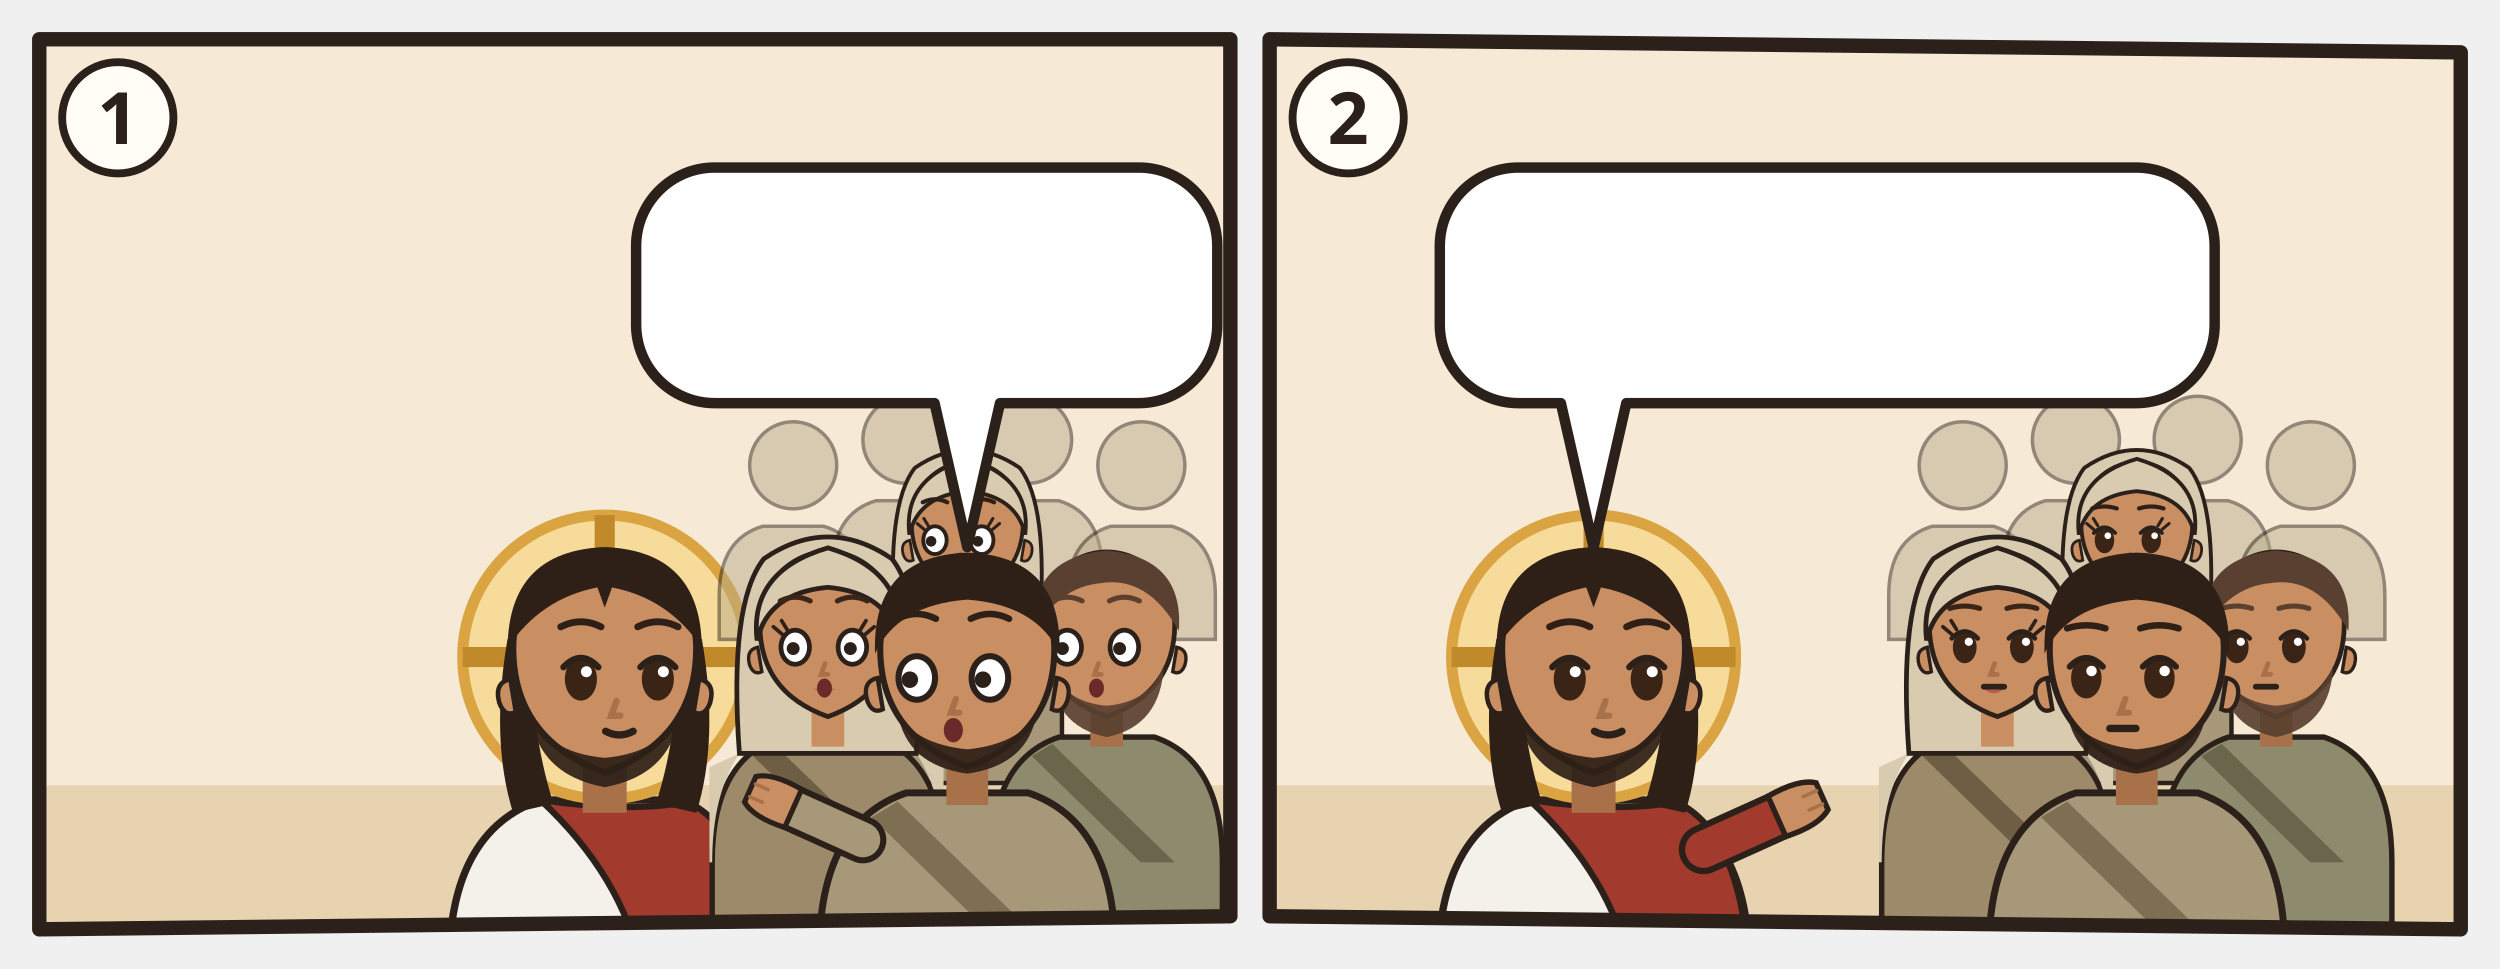
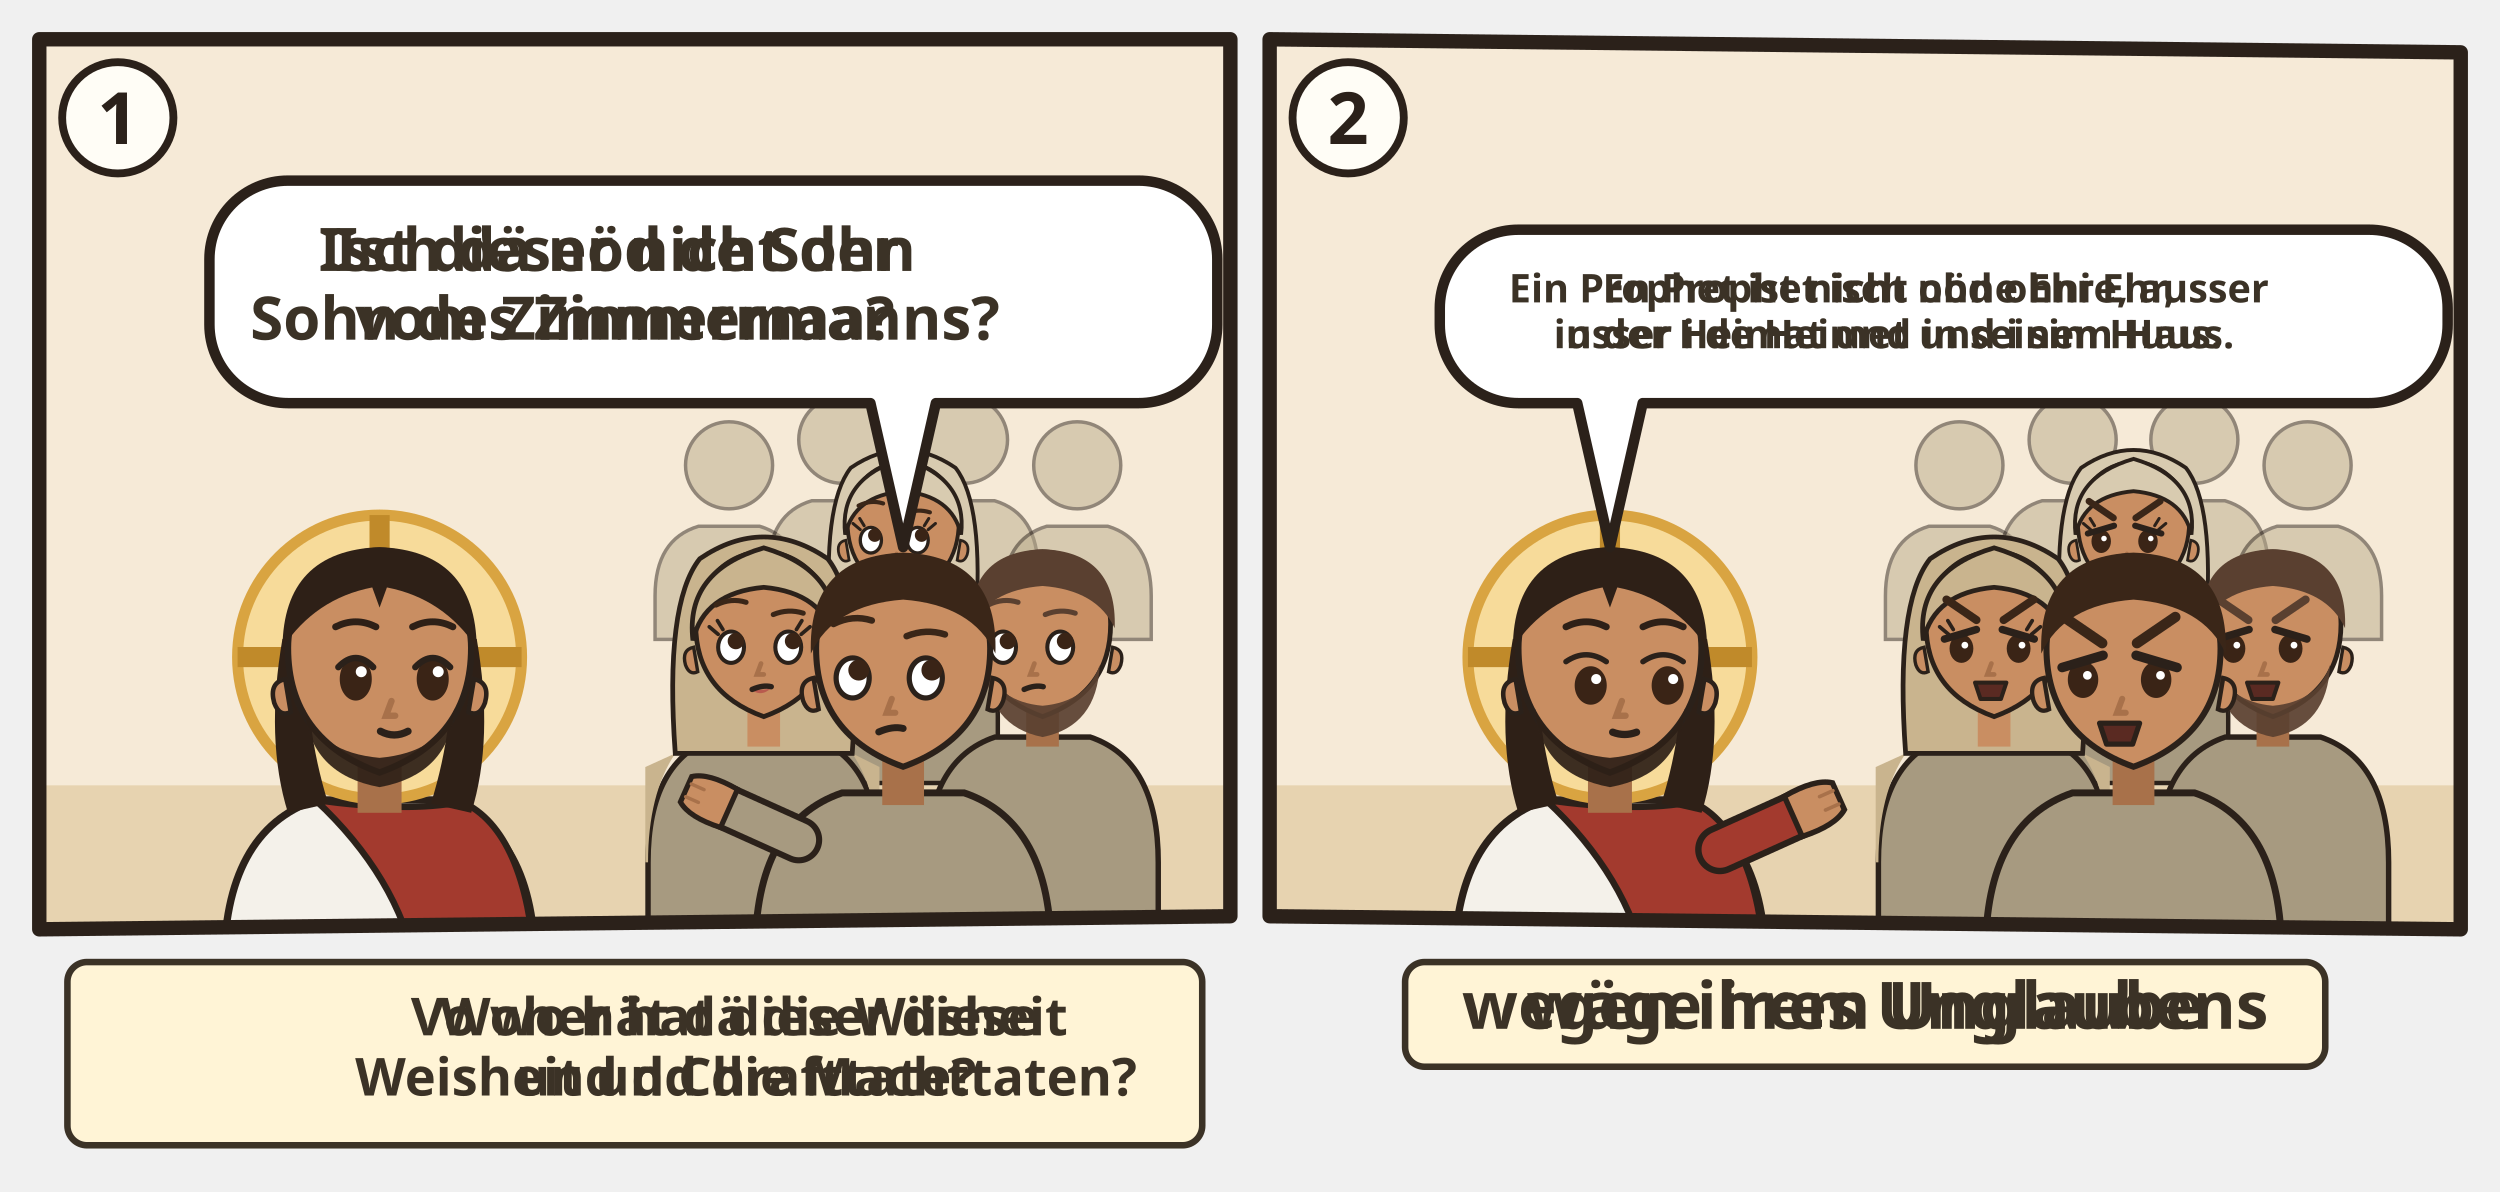
- <svg xmlns="http://www.w3.org/2000/svg" viewBox="0 0 382 148">
-   <svg class="ill-tile" data-span="1" x="0" y="0" width="194" height="148" viewBox="0 0 194 148">
+ <svg xmlns="http://www.w3.org/2000/svg" viewBox="0 0 382 182">
+   <svg class="ill-tile" data-span="1" x="0" y="0" width="194" height="182" viewBox="0 0 194 182">
    <g transform="translate(4 4)">
      <clipPath id="an-cp-mat-013-053-058-1">
        <polygon points="2,2 184,2 184,136 2,138" />
      </clipPath>
      <g clip-path="url(#an-cp-mat-013-053-058-1)">
        <polygon points="2,2 184,2 184,136 2,138" fill="#F6EAD7" />
        <path d="M0 116h186v24H0z" fill="#E7D3B0" />
-         <use href="#an-synagoge" x="4" y="66" width="76" height="54" opacity=".6" />
-         <g transform="translate(88.4 96.4) scale(1.4)">
+         <use href="#an-synagoge" x="106" y="66" width="76" height="54" opacity=".6" />
+         <g transform="translate(54.0 96.4) scale(1.4)">
          <path d="M-17 34V34Q-17 19-7 15.6L7 15.6Q17 19 17 34V34z" fill="#F4F1EA" stroke="#2B211A" stroke-width=".8" />
          <path d="M-7 15.6Q3 17 9 15.8Q16 19 17 34V34H4V34Q2 24-7 15.6z" fill="#A33A2E" stroke="#2B211A" stroke-width=".7" />
          <circle r="15.5" fill="#F7DB9A" stroke="#D9A441" stroke-width="1.2" />
          <path d="M0-15.5v5M-15.5 0h5M15.5 0h-5" stroke="#C08A2A" stroke-width="2.2" />
          <path d="M-10.6 -2Q-12.5 9-10 17L-5.6 16Q-8.4 7-7.6-1z M10.6 -2Q12.5 9 10 17L5.6 16Q8.4 7 7.6-1z" fill="#2E2017" />
          <path d="M-2.4 11h4.8v6h-4.8z" fill="#A8714A" />
          <path d="M-10 -1Q-10 9 0 12.6Q10 9 10 -1A10 10.6 0 0 0 -10 -1z" fill="#C98E62" stroke="#2B211A" stroke-width=".7" />
          <path d="M10.3 2.4q1.8.4 1.2 2.6-.6 1.6-1.8 1z M-10.3 2.4q-1.8.4-1.2 2.6.6 1.6 1.8 1z" fill="#C98E62" stroke="#2B211A" stroke-width=".5" />
          <path d="M-8.2 5.6Q-7.6 12.8 0 14.2Q7.6 12.8 8.2 5.6Q6.6 10.4 0 11Q-6.6 10.4-8.2 5.6z" fill="#2E2017" opacity=".92" />
          <ellipse cx="-2.6" cy="2.4" rx="1.75" ry="2.35" fill="#3A2416" />
          <path d="M-4.5 1.1Q-2.6 -0.9 -0.7 1.1" fill="none" stroke="#2B211A" stroke-width=".7" stroke-linecap="round" />
          <circle cx="-2.0" cy="1.6" r=".6" fill="#FFF" />
          <ellipse cx="5.8" cy="2.4" rx="1.75" ry="2.35" fill="#3A2416" />
          <path d="M3.9 1.1Q5.8 -0.9 7.7 1.1" fill="none" stroke="#2B211A" stroke-width=".7" stroke-linecap="round" />
          <circle cx="6.4" cy="1.6" r=".6" fill="#FFF" />
          <path d="M1.3 4.8l-.6 1.6h1" fill="none" stroke="#A8714A" stroke-width=".7" stroke-linecap="round" />
          <path d="M0.1 8.1Q1.6 8.9 3.1 8.1" fill="none" stroke="#2B211A" stroke-width=".8" stroke-linecap="round" />
          <path d="M-10.6-1Q-10.5-11.6 0-12Q10.5-11.6 10.6-1Q7-6.4 .8-7.6L0-5.4-.8-7.6Q-7-6.4-10.6-1z" fill="#2E2017" />
          <path d="M-4.8 -3.3Q-2.6 -4.4 -0.4 -3.3M3.6 -3.3Q5.8 -4.4 8.0 -3.3" fill="none" stroke="#2E2017" stroke-width="0.75" stroke-linecap="round" />
        </g>
-         <g transform="translate(117.2 67.1) scale(0.665)" opacity=".5">
-           <circle r="10" fill="#B8A98A" stroke="#2B211A" stroke-width=".8" />
-           <path d="M-17 40V30Q-17 17-7 14h14q10 3 10 16v10z" fill="#B8A98A" stroke="#2B211A" stroke-width=".8" />
-         </g>
-         <g transform="translate(134.5 63.2) scale(0.665)" opacity=".5">
-           <circle r="10" fill="#B8A98A" stroke="#2B211A" stroke-width=".8" />
-           <path d="M-17 40V30Q-17 17-7 14h14q10 3 10 16v10z" fill="#B8A98A" stroke="#2B211A" stroke-width=".8" />
-         </g>
-         <g transform="translate(153.1 63.2) scale(0.665)" opacity=".5">
-           <circle r="10" fill="#B8A98A" stroke="#2B211A" stroke-width=".8" />
-           <path d="M-17 40V30Q-17 17-7 14h14q10 3 10 16v10z" fill="#B8A98A" stroke="#2B211A" stroke-width=".8" />
-         </g>
-         <g transform="translate(170.4 67.1) scale(0.665)" opacity=".5">
-           <circle r="10" fill="#B8A98A" stroke="#2B211A" stroke-width=".8" />
-           <path d="M-17 40V30Q-17 17-7 14h14q10 3 10 16v10z" fill="#B8A98A" stroke="#2B211A" stroke-width=".8" />
-         </g>
-         <g transform="translate(143.8 76.5) scale(0.851)">
-           <path d="M-17 46V34Q-17 19-7 15.6L7 15.6Q17 19 17 34V46z" fill="#A8987A" stroke="#2B211A" stroke-width=".8" />
+         <g transform="translate(107.4 67.1) scale(0.665)" opacity=".5">
+           <circle r="10" fill="#B8A98A" stroke="#2B211A" stroke-width=".8" />
+           <path d="M-17 40V30Q-17 17-7 14h14q10 3 10 16v10z" fill="#B8A98A" stroke="#2B211A" stroke-width=".8" />
+         </g>
+         <g transform="translate(124.7 63.2) scale(0.665)" opacity=".5">
+           <circle r="10" fill="#B8A98A" stroke="#2B211A" stroke-width=".8" />
+           <path d="M-17 40V30Q-17 17-7 14h14q10 3 10 16v10z" fill="#B8A98A" stroke="#2B211A" stroke-width=".8" />
+         </g>
+         <g transform="translate(143.3 63.2) scale(0.665)" opacity=".5">
+           <circle r="10" fill="#B8A98A" stroke="#2B211A" stroke-width=".8" />
+           <path d="M-17 40V30Q-17 17-7 14h14q10 3 10 16v10z" fill="#B8A98A" stroke="#2B211A" stroke-width=".8" />
+         </g>
+         <g transform="translate(160.6 67.1) scale(0.665)" opacity=".5">
+           <circle r="10" fill="#B8A98A" stroke="#2B211A" stroke-width=".8" />
+           <path d="M-17 40V30Q-17 17-7 14h14q10 3 10 16v10z" fill="#B8A98A" stroke="#2B211A" stroke-width=".8" />
+         </g>
+         <g transform="translate(134.0 76.5) scale(0.851)">
+           <path d="M-17 46V34Q-17 19-7 15.6L7 15.6Q17 19 17 34V46z" fill="#A79A80" stroke="#2B211A" stroke-width=".8" />
          <path d="M-13 18Q-17 24-17 34h-.4V20zM13 18Q17 24 17 34V20z" fill="#D8CBB0" />
-           <path d="M-8 16.6L10 34h-5L-11 18.4z" fill="#7E6E52" />
          <path d="M-13 18Q-14.6-4-9.4-10.6Q0-17 9.4-10.6Q14.6-4 13 18z" fill="#D8CBB0" stroke="#2B211A" stroke-width=".7" />
          <path d="M-2.4 11h4.8v6h-4.8z" fill="#C98E62" />
          <path d="M-10 -1Q-10 9 0 12.6Q10 9 10 -1A10 10.6 0 0 0 -10 -1z" fill="#C98E62" stroke="#2B211A" stroke-width=".7" />
          <path d="M10.3 2.4q1.8.4 1.2 2.6-.6 1.6-1.8 1z M-10.3 2.4q-1.8.4-1.2 2.6.6 1.6 1.8 1z" fill="#C98E62" stroke="#2B211A" stroke-width=".5" />
-           <ellipse cx="-5.8" cy="2.4" rx="2.1" ry="2.5" fill="#FFF" stroke="#2B211A" stroke-width=".7" />
-           <circle cx="-6.5" cy="2.6" r=".95" fill="#2B211A" />
-           <ellipse cx="2.6" cy="2.4" rx="2.1" ry="2.5" fill="#FFF" stroke="#2B211A" stroke-width=".7" />
-           <circle cx="1.9" cy="2.6" r=".95" fill="#2B211A" />
+           <ellipse cx="-5.8" cy="2.4" rx="1.9" ry="2.3" fill="#FFF" stroke="#2B211A" stroke-width=".6" />
+           <circle cx="-5.1" cy="1.5" r="1.2" fill="#3A2416" />
+           <ellipse cx="2.6" cy="2.4" rx="1.9" ry="2.3" fill="#FFF" stroke="#2B211A" stroke-width=".6" />
+           <circle cx="3.3" cy="1.5" r="1.2" fill="#3A2416" />
          <path d="M-7.7 0.5l-1.3-1.1M-7.0 -0.2l-0.8-1.3" stroke="#2B211A" stroke-width=".55" stroke-linecap="round" />
          <path d="M4.5 0.5l1.3-1.1M3.8 -0.2l0.8-1.3" stroke="#2B211A" stroke-width=".55" stroke-linecap="round" />
          <path d="M-3.1 8.4Q-1.5 9.9 0.1 8.4Q-1.5 8.9 -3.1 8.4z" fill="#B5524A" opacity=".85" />
          <path d="M-1.2 4.8l-.6 1.6h1" fill="none" stroke="#A8714A" stroke-width=".7" stroke-linecap="round" />
-           <ellipse cx="-1.5" cy="8.4" rx="1.1" ry="1.4" fill="#6B2A2A" />
+           <path d="M-2.7 8.6Q-1.1 7.9 0.1 8.2" fill="none" stroke="#2B211A" stroke-width=".8" stroke-linecap="round" />
          <path d="M-10.4 1.4Q-11.6-8.8 0-12.2Q11.6-8.8 10.4 1.4Q8.8-5.6 0-6.4Q-8.8-5.6-10.4 1.4z" fill="#D8CBB0" stroke="#2B211A" stroke-width=".7" />
-           <path d="M-8.0 -4.4Q-5.8 -5.5 -3.6 -4.4M0.4 -4.4Q2.6 -5.5 4.8 -4.4" fill="none" stroke="#2E2017" stroke-width="0.75" stroke-linecap="round" />
-         </g>
-         <g transform="translate(122.5 92.4) scale(1.04)">
-           <path d="M-17 46V34Q-17 19-7 15.6L7 15.6Q17 19 17 34V46z" fill="#9C8A6A" stroke="#2B211A" stroke-width=".8" />
-           <path d="M-13 18Q-17 24-17 34h-.4V20zM13 18Q17 24 17 34V20z" fill="#D8CBB0" />
-           <path d="M-8 16.6L10 34h-5L-11 18.4z" fill="#6E5E44" />
-           <path d="M-13 18Q-14.6-4-9.4-10.6Q0-17 9.4-10.6Q14.6-4 13 18z" fill="#D8CBB0" stroke="#2B211A" stroke-width=".7" />
+           <path d="M-8.0 -3.8Q-5.8 -4.9 -3.6 -4.2M0.4 -2.4Q2.6 -3.3 4.8 -2.6" fill="none" stroke="#3A2618" stroke-width="0.75" stroke-linecap="round" />
+         </g>
+         <g transform="translate(112.7 92.4) scale(1.04)">
+           <path d="M-17 46V34Q-17 19-7 15.6L7 15.6Q17 19 17 34V46z" fill="#A79A80" stroke="#2B211A" stroke-width=".8" />
+           <path d="M-13 18Q-17 24-17 34h-.4V20zM13 18Q17 24 17 34V20z" fill="#C9B48E" />
+           <path d="M-13 18Q-14.6-4-9.4-10.6Q0-17 9.4-10.6Q14.6-4 13 18z" fill="#C9B48E" stroke="#2B211A" stroke-width=".7" />
          <path d="M-2.4 11h4.8v6h-4.8z" fill="#C98E62" />
          <path d="M-10 -1Q-10 9 0 12.6Q10 9 10 -1A10 10.6 0 0 0 -10 -1z" fill="#C98E62" stroke="#2B211A" stroke-width=".7" />
          <path d="M10.3 2.4q1.8.4 1.2 2.6-.6 1.6-1.8 1z M-10.3 2.4q-1.8.4-1.2 2.6.6 1.6 1.8 1z" fill="#C98E62" stroke="#2B211A" stroke-width=".5" />
-           <ellipse cx="-4.8" cy="2.4" rx="2.1" ry="2.5" fill="#FFF" stroke="#2B211A" stroke-width=".7" />
-           <circle cx="-5.1" cy="2.6" r=".95" fill="#2B211A" />
-           <ellipse cx="3.6" cy="2.4" rx="2.1" ry="2.5" fill="#FFF" stroke="#2B211A" stroke-width=".7" />
-           <circle cx="3.3" cy="2.6" r=".95" fill="#2B211A" />
+           <ellipse cx="-4.8" cy="2.4" rx="1.9" ry="2.3" fill="#FFF" stroke="#2B211A" stroke-width=".6" />
+           <circle cx="-4.1" cy="1.5" r="1.2" fill="#3A2416" />
+           <ellipse cx="3.6" cy="2.4" rx="1.9" ry="2.3" fill="#FFF" stroke="#2B211A" stroke-width=".6" />
+           <circle cx="4.3" cy="1.5" r="1.2" fill="#3A2416" />
          <path d="M-6.7 0.5l-1.3-1.1M-6.0 -0.2l-0.8-1.3" stroke="#2B211A" stroke-width=".55" stroke-linecap="round" />
          <path d="M5.5 0.5l1.3-1.1M4.8 -0.2l0.8-1.3" stroke="#2B211A" stroke-width=".55" stroke-linecap="round" />
          <path d="M-2.1 8.4Q-0.5 9.9 1.1 8.4Q-0.5 8.9 -2.1 8.4z" fill="#B5524A" opacity=".85" />
          <path d="M-0.4 4.8l-.6 1.6h1" fill="none" stroke="#A8714A" stroke-width=".7" stroke-linecap="round" />
-           <ellipse cx="-0.5" cy="8.4" rx="1.1" ry="1.4" fill="#6B2A2A" />
-           <path d="M-10.4 1.4Q-11.6-8.8 0-12.2Q11.6-8.8 10.4 1.4Q8.8-5.6 0-6.4Q-8.8-5.6-10.4 1.4z" fill="#D8CBB0" stroke="#2B211A" stroke-width=".7" />
-           <path d="M-7.0 -4.4Q-4.8 -5.5 -2.6 -4.4M1.4 -4.4Q3.6 -5.5 5.8 -4.4" fill="none" stroke="#3A2618" stroke-width="0.75" stroke-linecap="round" />
-         </g>
-         <g transform="translate(165.1 92.4) scale(1.04)">
-           <path d="M-17 46V34Q-17 19-7 15.6L7 15.6Q17 19 17 34V46z" fill="#8E8A6E" stroke="#2B211A" stroke-width=".8" />
-           <path d="M-8 16.6L10 34h-5L-11 18.4z" fill="#6A664C" />
+           <path d="M-1.7 8.6Q-0.1 7.9 1.1 8.2" fill="none" stroke="#2B211A" stroke-width=".8" stroke-linecap="round" />
+           <path d="M-10.4 1.4Q-11.6-8.8 0-12.2Q11.6-8.8 10.4 1.4Q8.8-5.6 0-6.4Q-8.8-5.6-10.4 1.4z" fill="#C9B48E" stroke="#2B211A" stroke-width=".7" />
+           <path d="M-7.0 -3.8Q-4.8 -4.9 -2.6 -4.2M1.4 -2.4Q3.6 -3.3 5.8 -2.6" fill="none" stroke="#3A2618" stroke-width="0.75" stroke-linecap="round" />
+         </g>
+         <g transform="translate(155.3 92.4) scale(1.04)">
+           <path d="M-17 46V34Q-17 19-7 15.6L7 15.6Q17 19 17 34V46z" fill="#A79A80" stroke="#2B211A" stroke-width=".8" />
          <path d="M-2.4 11h4.8v6h-4.8z" fill="#A8714A" />
          <path d="M-10 -1Q-10 9 0 12.6Q10 9 10 -1A10 10.6 0 0 0 -10 -1z" fill="#C98E62" stroke="#2B211A" stroke-width=".7" />
          <path d="M10.3 2.4q1.8.4 1.2 2.6-.6 1.6-1.8 1z M-10.3 2.4q-1.8.4-1.2 2.6.6 1.6 1.8 1z" fill="#C98E62" stroke="#2B211A" stroke-width=".5" />
          <path d="M-8.4 5Q-8 14 0 15.6Q8 14 8.4 5Q6.6 10.4 0 11Q-6.6 10.4-8.4 5z" fill="#5A4030" opacity=".92" />
-           <ellipse cx="-5.8" cy="2.4" rx="2.1" ry="2.5" fill="#FFF" stroke="#2B211A" stroke-width=".7" />
-           <circle cx="-6.5" cy="2.6" r=".95" fill="#2B211A" />
-           <ellipse cx="2.6" cy="2.4" rx="2.1" ry="2.5" fill="#FFF" stroke="#2B211A" stroke-width=".7" />
-           <circle cx="1.9" cy="2.6" r=".95" fill="#2B211A" />
+           <ellipse cx="-5.8" cy="2.4" rx="1.9" ry="2.3" fill="#FFF" stroke="#2B211A" stroke-width=".6" />
+           <circle cx="-5.1" cy="1.5" r="1.2" fill="#3A2416" />
+           <ellipse cx="2.6" cy="2.4" rx="1.9" ry="2.3" fill="#FFF" stroke="#2B211A" stroke-width=".6" />
+           <circle cx="3.3" cy="1.5" r="1.2" fill="#3A2416" />
          <path d="M-1.2 4.8l-.6 1.6h1" fill="none" stroke="#A8714A" stroke-width=".7" stroke-linecap="round" />
-           <ellipse cx="-1.5" cy="8.4" rx="1.1" ry="1.4" fill="#6B2A2A" />
-           <path d="M-10.6 0Q-11.4-10.8 0-11.8Q11.4-10.8 10.6 0Q6-8.2-1-7Q-7-6.4-10.6 0z" fill="#5A4030" />
-           <path d="M-8.0 -4.4Q-5.8 -5.5 -3.6 -4.4M0.4 -4.4Q2.6 -5.5 4.8 -4.4" fill="none" stroke="#5A4030" stroke-width="0.75" stroke-linecap="round" />
-         </g>
-         <g transform="translate(143.8 96.4) scale(1.33)">
-           <path d="M-17 34V34Q-17 19-7 15.6L7 15.6Q17 19 17 34V34z" fill="#A8987A" stroke="#2B211A" stroke-width=".8" />
-           <path d="M-8 16.6L10 34h-5L-11 18.4z" fill="#7E6E52" />
+           <path d="M-2.7 8.6Q-1.1 7.9 0.1 8.2" fill="none" stroke="#2B211A" stroke-width=".8" stroke-linecap="round" />
+           <path d="M-10.6-.4Q-11-11.6 0-12Q11-11.6 10.6-.4Q8-6 0-6.6Q-8-6-10.6-.4z" fill="#5A4030" />
+           <path d="M-8.0 -3.8Q-5.8 -4.9 -3.6 -4.2M0.4 -2.4Q2.6 -3.3 4.8 -2.6" fill="none" stroke="#5A4030" stroke-width="0.75" stroke-linecap="round" />
+         </g>
+         <g transform="translate(134.0 96.4) scale(1.33)">
+           <path d="M-17 34V34Q-17 19-7 15.6L7 15.6Q17 19 17 34V34z" fill="#A79A80" stroke="#2B211A" stroke-width=".8" />
          <path d="M-12 21L-21.1 16.9" stroke="#2B211A" stroke-width="5.4" stroke-linecap="round" />
-           <path d="M-12 21L-21.1 16.9" stroke="#A8987A" stroke-width="4" stroke-linecap="round" />
+           <path d="M-12 21L-21.1 16.9" stroke="#A79A80" stroke-width="4" stroke-linecap="round" />
          <g transform="translate(-21.1 16.9) rotate(294)">
            <path d="M-2.4 1.2Q-2.8-2.6-1.6-4.2h3.2Q2.8-2.6 2.4 1.2z" fill="#C98E62" stroke="#2B211A" stroke-width=".6" />
            <path d="M-.8-3.9v1.6M.8-3.9v1.6" stroke="#A8714A" stroke-width=".4" stroke-linecap="round" />
          </g>
          <path d="M-2.4 11h4.8v6h-4.8z" fill="#A8714A" />
          <path d="M-10 -1Q-10 9 0 12.6Q10 9 10 -1A10 10.6 0 0 0 -10 -1z" fill="#C98E62" stroke="#2B211A" stroke-width=".7" />
          <path d="M10.3 2.4q1.8.4 1.2 2.6-.6 1.6-1.8 1z M-10.3 2.4q-1.8.4-1.2 2.6.6 1.6 1.8 1z" fill="#C98E62" stroke="#2B211A" stroke-width=".5" />
-           <path d="M-8 6.4Q-7 12.4 0 13.4Q7 12.4 8 6.4Q6 10 0 10.6Q-6 10-8 6.4z" fill="#2E2017" opacity=".92" />
-           <ellipse cx="-5.8" cy="2.4" rx="2.1" ry="2.5" fill="#FFF" stroke="#2B211A" stroke-width=".7" />
-           <circle cx="-6.6" cy="2.6" r=".95" fill="#2B211A" />
-           <ellipse cx="2.6" cy="2.4" rx="2.1" ry="2.5" fill="#FFF" stroke="#2B211A" stroke-width=".7" />
-           <circle cx="1.8" cy="2.6" r=".95" fill="#2B211A" />
+           <ellipse cx="-5.8" cy="2.4" rx="1.9" ry="2.3" fill="#FFF" stroke="#2B211A" stroke-width=".6" />
+           <circle cx="-5.1" cy="1.5" r="1.2" fill="#3A2416" />
+           <ellipse cx="2.6" cy="2.4" rx="1.9" ry="2.3" fill="#FFF" stroke="#2B211A" stroke-width=".6" />
+           <circle cx="3.3" cy="1.5" r="1.2" fill="#3A2416" />
          <path d="M-1.3 4.8l-.6 1.6h1" fill="none" stroke="#A8714A" stroke-width=".7" stroke-linecap="round" />
-           <ellipse cx="-1.6" cy="8.4" rx="1.1" ry="1.4" fill="#6B2A2A" />
-           <path d="M-10.6-.4Q-11-11.6 0-12Q11-11.6 10.6-.4Q8-6 0-6.6Q-8-6-10.6-.4z" fill="#2E2017" />
-           <path d="M-8.0 -4.4Q-5.8 -5.5 -3.6 -4.4M0.4 -4.4Q2.6 -5.5 4.8 -4.4" fill="none" stroke="#2E2017" stroke-width="0.75" stroke-linecap="round" />
+           <path d="M-2.8 8.6Q-1.2 7.9 0.0 8.2" fill="none" stroke="#2B211A" stroke-width=".8" stroke-linecap="round" />
+           <path d="M-10.6-.4Q-11-11.6 0-12Q11-11.6 10.6-.4Q8-6 0-6.6Q-8-6-10.6-.4z" fill="#3A2618" />
+           <path d="M-8.0 -3.8Q-5.8 -4.9 -3.6 -4.2M0.4 -2.4Q2.6 -3.3 4.8 -2.6" fill="none" stroke="#3A2618" stroke-width="0.75" stroke-linecap="round" />
        </g>
        <g>
-           <path d="M105.2 21.6H170A12 12 0 0 1 182 33.6V45.6A12 12 0 0 1 170 57.6L148.8 57.6L143.8 79.6L138.8 57.6H105.2A12 12 0 0 1 93.2 45.6V33.6A12 12 0 0 1 105.2 21.6Z" data-box="93.2,21.6,88.8,36" fill="#FFFFFF" stroke="#2B211A" stroke-width="1.6" stroke-linejoin="round" />
-           <use href="#an-p-maria" x="99.2" y="27.6" width="16.9" height="24" />
-           <use href="#an-p-g-brueder-jesu-gruppe" x="121.1" y="27.6" width="25.9" height="24" />
-           <use href="#an-z-frage" x="152.0" y="27.6" width="24.0" height="24" />
+           <path d="M40 23.6H170A12 12 0 0 1 182 35.6V45.6A12 12 0 0 1 170 57.6L139 57.6L134 79.6L129 57.6H40A12 12 0 0 1 28 45.6V35.6A12 12 0 0 1 40 23.6Z" data-box="28,23.6,154,34" fill="#FFFFFF" stroke="#2B211A" stroke-width="1.6" stroke-linejoin="round" />
+           <g class="dg-sw">
+             <g class="dg-full">
+               <text class="lw lw-de" text-anchor="middle" font-family="sans-serif" font-size="9.17" font-weight="700" fill="#3B3226">
+                 <tspan x="91.5" y="37.4">Ist dieser nicht der</tspan>
+                 <tspan x="91.5" y="47.9">Sohn des Zimmermanns?</tspan>
+               </text>
+               <text class="lw lw-gsw" text-anchor="middle" font-family="sans-serif" font-size="9.17" font-weight="700" fill="#3B3226">
+                 <tspan x="91.5" y="37.4">Isch dä nöd de Sohn</tspan>
+                 <tspan x="91.5" y="47.9">vom Zimmermaa?</tspan>
+               </text>
+             </g>
+             <g class="dg-nw" display="none">
+               <use href="#an-p-josef-nazaret" x="84.5" y="30.6" width="14.1" height="20.0" />
+             </g>
+           </g>
+           <use href="#an-z-frage" x="154.0" y="29.6" width="22.0" height="22.0" />
        </g>
      </g>
      <polygon class="pn-frame" points="2,2 184,2 184,136 2,138" fill="none" stroke="#2B211A" stroke-width="2.2" stroke-linejoin="round" />
      <circle cx="14" cy="14" r="8.5" fill="#FFFDF6" stroke="#2B211A" stroke-width="1.2" />
      <text class="pn-n" x="14" y="18" text-anchor="middle" font-family="sans-serif" font-size="11" font-weight="700" fill="#2B211A">1</text>
+       <g transform="translate(0.0 142)">
+         <g class="ill-words">
+           <g class="dg-sw">
+             <g class="dg-full">
+               <rect x="6.3" y="1.0" width="173.4" height="28" rx="3" fill="#FFF4D6" stroke="#3B3226" stroke-width="1" />
+               <use href="#an-z-klug" x="10.3" y="9.0" width="12.0" height="12" />
+               <use href="#an-z-frage" x="25.3" y="9.0" width="12.0" height="12" />
+               <text class="lw lw-de" text-anchor="middle" font-family="sans-serif" font-size="8.0" font-weight="700" fill="#3B3226">
+                 <tspan x="110.0" y="12.2">Woher hat dieser diese</tspan>
+                 <tspan x="110.0" y="21.4">Weisheit und die Machttaten?</tspan>
+               </text>
+               <text class="lw lw-gsw" text-anchor="middle" font-family="sans-serif" font-size="8.0" font-weight="700" fill="#3B3226">
+                 <tspan x="110.0" y="12.2">Vo wo hät dä die Wiisheit</tspan>
+                 <tspan x="110.0" y="21.4">und d Chrafttate?</tspan>
+               </text>
+             </g>
+             <g class="dg-nw" display="none">
+               <rect x="6.3" y="1.0" width="173.4" height="28" rx="3" fill="#FFF4D6" stroke="#3B3226" stroke-width="1" />
+               <use href="#an-z-klug" x="69.5" y="4.0" width="22.0" height="22" />
+               <use href="#an-z-frage" x="94.5" y="4.0" width="22.0" height="22" />
+             </g>
+           </g>
+         </g>
+       </g>
    </g>
  </svg>
-   <svg class="ill-tile" data-span="1" x="188" y="0" width="194" height="148" viewBox="0 0 194 148">
+   <svg class="ill-tile" data-span="1" x="188" y="0" width="194" height="170" viewBox="0 0 194 170">
    <g transform="translate(4 4)">
      <clipPath id="an-cp-mat-013-053-058-2">
        <polygon points="2,2 184,4 184,138 2,136" />
      </clipPath>
      <g clip-path="url(#an-cp-mat-013-053-058-2)">
        <polygon points="2,2 184,4 184,138 2,136" fill="#F6EAD7" />
        <path d="M0 116h186v24H0z" fill="#E7D3B0" />
-         <g transform="translate(51.5 96.4) scale(1.4)">
+         <g transform="translate(54.0 96.4) scale(1.4)">
          <path d="M-17 34V34Q-17 19-7 15.6L7 15.6Q17 19 17 34V34z" fill="#F4F1EA" stroke="#2B211A" stroke-width=".8" />
          <path d="M-7 15.6Q3 17 9 15.8Q16 19 17 34V34H4V34Q2 24-7 15.6z" fill="#A33A2E" stroke="#2B211A" stroke-width=".7" />
          <path d="M12 21L21.1 16.9" stroke="#2B211A" stroke-width="5.4" stroke-linecap="round" />
          <path d="M12 21L21.1 16.9" stroke="#A33A2E" stroke-width="4" stroke-linecap="round" />
          <g transform="translate(21.1 16.9) rotate(66)">
            <path d="M-2.4 1.2Q-2.8-2.6-1.6-4.2h3.2Q2.8-2.6 2.4 1.2z" fill="#C98E62" stroke="#2B211A" stroke-width=".6" />
            <path d="M-.8-3.9v1.6M.8-3.9v1.6" stroke="#A8714A" stroke-width=".4" stroke-linecap="round" />
          </g>
          <circle r="15.5" fill="#F7DB9A" stroke="#D9A441" stroke-width="1.2" />
          <path d="M0-15.5v5M-15.5 0h5M15.5 0h-5" stroke="#C08A2A" stroke-width="2.2" />
          <path d="M-10.6 -2Q-12.5 9-10 17L-5.6 16Q-8.4 7-7.6-1z M10.6 -2Q12.5 9 10 17L5.6 16Q8.4 7 7.6-1z" fill="#2E2017" />
          <path d="M-2.4 11h4.8v6h-4.8z" fill="#A8714A" />
          <path d="M-10 -1Q-10 9 0 12.6Q10 9 10 -1A10 10.6 0 0 0 -10 -1z" fill="#C98E62" stroke="#2B211A" stroke-width=".7" />
          <path d="M10.3 2.4q1.8.4 1.2 2.6-.6 1.6-1.8 1z M-10.3 2.4q-1.8.4-1.2 2.6.6 1.6 1.8 1z" fill="#C98E62" stroke="#2B211A" stroke-width=".5" />
          <path d="M-8.2 5.6Q-7.6 12.8 0 14.2Q7.6 12.8 8.2 5.6Q6.6 10.4 0 11Q-6.6 10.4-8.2 5.6z" fill="#2E2017" opacity=".92" />
-           <ellipse cx="-2.6" cy="2.4" rx="1.75" ry="2.35" fill="#3A2416" />
-           <path d="M-4.5 1.1Q-2.6 -0.9 -0.7 1.1" fill="none" stroke="#2B211A" stroke-width=".7" stroke-linecap="round" />
-           <circle cx="-2.0" cy="1.6" r=".6" fill="#FFF" />
-           <ellipse cx="5.8" cy="2.4" rx="1.75" ry="2.35" fill="#3A2416" />
-           <path d="M3.9 1.1Q5.8 -0.9 7.7 1.1" fill="none" stroke="#2B211A" stroke-width=".7" stroke-linecap="round" />
-           <circle cx="6.4" cy="1.6" r=".6" fill="#FFF" />
+           <ellipse cx="-2.1" cy="3.1" rx="1.75" ry="2.1" fill="#3A2416" />
+           <path d="M-4.8 0.5Q-2.6 -1.0 -0.4 0.5" fill="none" stroke="#2B211A" stroke-width=".6" stroke-linecap="round" />
+           <circle cx="-1.5" cy="2.4" r=".55" fill="#FFF" />
+           <ellipse cx="6.3" cy="3.1" rx="1.75" ry="2.1" fill="#3A2416" />
+           <path d="M3.6 0.5Q5.8 -1.0 8.0 0.5" fill="none" stroke="#2B211A" stroke-width=".6" stroke-linecap="round" />
+           <circle cx="6.9" cy="2.4" r=".55" fill="#FFF" />
          <path d="M1.3 4.8l-.6 1.6h1" fill="none" stroke="#A8714A" stroke-width=".7" stroke-linecap="round" />
-           <path d="M0.1 8.1Q1.6 8.9 3.1 8.1" fill="none" stroke="#2B211A" stroke-width=".8" stroke-linecap="round" />
+           <path d="M0.3 8.2Q1.6 8.7 2.9 8.2" fill="none" stroke="#2B211A" stroke-width=".8" stroke-linecap="round" />
          <path d="M-10.6-1Q-10.5-11.6 0-12Q10.5-11.6 10.6-1Q7-6.4 .8-7.6L0-5.4-.8-7.6Q-7-6.4-10.6-1z" fill="#2E2017" />
          <path d="M-4.8 -3.3Q-2.6 -4.4 -0.4 -3.3M3.6 -3.3Q5.8 -4.4 8.0 -3.3" fill="none" stroke="#2E2017" stroke-width="0.75" stroke-linecap="round" />
        </g>
-         <g transform="translate(107.9 67.1) scale(0.665)" opacity=".5">
-           <circle r="10" fill="#B8A98A" stroke="#2B211A" stroke-width=".8" />
-           <path d="M-17 40V30Q-17 17-7 14h14q10 3 10 16v10z" fill="#B8A98A" stroke="#2B211A" stroke-width=".8" />
-         </g>
-         <g transform="translate(125.2 63.2) scale(0.665)" opacity=".5">
-           <circle r="10" fill="#B8A98A" stroke="#2B211A" stroke-width=".8" />
-           <path d="M-17 40V30Q-17 17-7 14h14q10 3 10 16v10z" fill="#B8A98A" stroke="#2B211A" stroke-width=".8" />
-         </g>
-         <g transform="translate(143.8 63.2) scale(0.665)" opacity=".5">
-           <circle r="10" fill="#B8A98A" stroke="#2B211A" stroke-width=".8" />
-           <path d="M-17 40V30Q-17 17-7 14h14q10 3 10 16v10z" fill="#B8A98A" stroke="#2B211A" stroke-width=".8" />
-         </g>
-         <g transform="translate(161.1 67.1) scale(0.665)" opacity=".5">
-           <circle r="10" fill="#B8A98A" stroke="#2B211A" stroke-width=".8" />
-           <path d="M-17 40V30Q-17 17-7 14h14q10 3 10 16v10z" fill="#B8A98A" stroke="#2B211A" stroke-width=".8" />
-         </g>
-         <g transform="translate(134.5 76.5) scale(0.851)">
-           <path d="M-17 46V34Q-17 19-7 15.6L7 15.6Q17 19 17 34V46z" fill="#A8987A" stroke="#2B211A" stroke-width=".8" />
+         <g transform="translate(107.4 67.1) scale(0.665)" opacity=".5">
+           <circle r="10" fill="#B8A98A" stroke="#2B211A" stroke-width=".8" />
+           <path d="M-17 40V30Q-17 17-7 14h14q10 3 10 16v10z" fill="#B8A98A" stroke="#2B211A" stroke-width=".8" />
+         </g>
+         <g transform="translate(124.7 63.2) scale(0.665)" opacity=".5">
+           <circle r="10" fill="#B8A98A" stroke="#2B211A" stroke-width=".8" />
+           <path d="M-17 40V30Q-17 17-7 14h14q10 3 10 16v10z" fill="#B8A98A" stroke="#2B211A" stroke-width=".8" />
+         </g>
+         <g transform="translate(143.3 63.2) scale(0.665)" opacity=".5">
+           <circle r="10" fill="#B8A98A" stroke="#2B211A" stroke-width=".8" />
+           <path d="M-17 40V30Q-17 17-7 14h14q10 3 10 16v10z" fill="#B8A98A" stroke="#2B211A" stroke-width=".8" />
+         </g>
+         <g transform="translate(160.6 67.1) scale(0.665)" opacity=".5">
+           <circle r="10" fill="#B8A98A" stroke="#2B211A" stroke-width=".8" />
+           <path d="M-17 40V30Q-17 17-7 14h14q10 3 10 16v10z" fill="#B8A98A" stroke="#2B211A" stroke-width=".8" />
+         </g>
+         <g transform="translate(134.0 76.5) scale(0.851)">
+           <path d="M-17 46V34Q-17 19-7 15.6L7 15.6Q17 19 17 34V46z" fill="#A79A80" stroke="#2B211A" stroke-width=".8" />
          <path d="M-13 18Q-17 24-17 34h-.4V20zM13 18Q17 24 17 34V20z" fill="#D8CBB0" />
-           <path d="M-8 16.6L10 34h-5L-11 18.4z" fill="#7E6E52" />
          <path d="M-13 18Q-14.6-4-9.4-10.6Q0-17 9.4-10.6Q14.6-4 13 18z" fill="#D8CBB0" stroke="#2B211A" stroke-width=".7" />
          <path d="M-2.4 11h4.8v6h-4.8z" fill="#C98E62" />
          <path d="M-10 -1Q-10 9 0 12.6Q10 9 10 -1A10 10.6 0 0 0 -10 -1z" fill="#C98E62" stroke="#2B211A" stroke-width=".7" />
          <path d="M10.3 2.4q1.8.4 1.2 2.6-.6 1.6-1.8 1z M-10.3 2.4q-1.8.4-1.2 2.6.6 1.6 1.8 1z" fill="#C98E62" stroke="#2B211A" stroke-width=".5" />
-           <ellipse cx="-5.8" cy="2.4" rx="1.75" ry="2.35" fill="#3A2416" />
-           <path d="M-7.7 1.1Q-5.8 -0.9 -3.9 1.1" fill="none" stroke="#2B211A" stroke-width=".7" stroke-linecap="round" />
-           <circle cx="-5.2" cy="1.6" r=".6" fill="#FFF" />
-           <ellipse cx="2.6" cy="2.4" rx="1.75" ry="2.35" fill="#3A2416" />
-           <path d="M0.7 1.1Q2.6 -0.9 4.5 1.1" fill="none" stroke="#2B211A" stroke-width=".7" stroke-linecap="round" />
-           <circle cx="3.2" cy="1.6" r=".6" fill="#FFF" />
+           <ellipse cx="-5.8" cy="2.6" rx="1.75" ry="2.1" fill="#3A2416" />
+           <circle cx="-5.3" cy="2.1" r=".5" fill="#FFF" />
+           <path d="M-3.4 1.2L-8.1 -0.2" stroke="#2B211A" stroke-width="1.1" stroke-linecap="round" transform="scale(-1 1) translate(11.6 0)" />
+           <ellipse cx="2.6" cy="2.6" rx="1.75" ry="2.1" fill="#3A2416" />
+           <circle cx="3.1" cy="2.1" r=".5" fill="#FFF" />
+           <path d="M0.2 1.2L4.9 -0.2" stroke="#2B211A" stroke-width="1.1" stroke-linecap="round" transform="scale(-1 1) translate(-5.2 0)" />
          <path d="M-7.7 0.5l-1.3-1.1M-7.0 -0.2l-0.8-1.3" stroke="#2B211A" stroke-width=".55" stroke-linecap="round" />
          <path d="M4.5 0.5l1.3-1.1M3.8 -0.2l0.8-1.3" stroke="#2B211A" stroke-width=".55" stroke-linecap="round" />
          <path d="M-3.1 8.4Q-1.5 9.9 0.1 8.4Q-1.5 8.9 -3.1 8.4z" fill="#B5524A" opacity=".85" />
          <path d="M-1.2 4.8l-.6 1.6h1" fill="none" stroke="#A8714A" stroke-width=".7" stroke-linecap="round" />
-           <path d="M-3.0 8.2h3" stroke="#2B211A" stroke-width=".85" stroke-linecap="round" />
+           <path d="M-3.8 7.6h4.6l-.8 2.4h-3z" fill="#5A2A22" stroke="#2B211A" stroke-width=".6" stroke-linejoin="round" />
          <path d="M-10.4 1.4Q-11.6-8.8 0-12.2Q11.6-8.8 10.4 1.4Q8.8-5.6 0-6.4Q-8.8-5.6-10.4 1.4z" fill="#D8CBB0" stroke="#2B211A" stroke-width=".7" />
-           <path d="M-8.0 -3.3Q-5.8 -4.0 -3.6 -3.3M0.4 -3.3Q2.6 -4.0 4.8 -3.3" fill="none" stroke="#2E2017" stroke-width="0.75" stroke-linecap="round" />
-         </g>
-         <g transform="translate(113.2 92.4) scale(1.04)">
-           <path d="M-17 46V34Q-17 19-7 15.6L7 15.6Q17 19 17 34V46z" fill="#9C8A6A" stroke="#2B211A" stroke-width=".8" />
-           <path d="M-13 18Q-17 24-17 34h-.4V20zM13 18Q17 24 17 34V20z" fill="#D8CBB0" />
-           <path d="M-8 16.6L10 34h-5L-11 18.4z" fill="#6E5E44" />
-           <path d="M-13 18Q-14.6-4-9.4-10.6Q0-17 9.4-10.6Q14.6-4 13 18z" fill="#D8CBB0" stroke="#2B211A" stroke-width=".7" />
+           <path d="M-8.0 -4.6Q-5.8 -3.1 -3.6 -1.6M0.4 -1.6Q2.6 -3.1 4.8 -4.6" fill="none" stroke="#3A2618" stroke-width="1.2" stroke-linecap="round" />
+         </g>
+         <g transform="translate(112.7 92.4) scale(1.04)">
+           <path d="M-17 46V34Q-17 19-7 15.6L7 15.6Q17 19 17 34V46z" fill="#A79A80" stroke="#2B211A" stroke-width=".8" />
+           <path d="M-13 18Q-17 24-17 34h-.4V20zM13 18Q17 24 17 34V20z" fill="#C9B48E" />
+           <path d="M-13 18Q-14.6-4-9.4-10.6Q0-17 9.4-10.6Q14.6-4 13 18z" fill="#C9B48E" stroke="#2B211A" stroke-width=".7" />
          <path d="M-2.4 11h4.8v6h-4.8z" fill="#C98E62" />
          <path d="M-10 -1Q-10 9 0 12.6Q10 9 10 -1A10 10.6 0 0 0 -10 -1z" fill="#C98E62" stroke="#2B211A" stroke-width=".7" />
          <path d="M10.3 2.4q1.8.4 1.2 2.6-.6 1.6-1.8 1z M-10.3 2.4q-1.8.4-1.2 2.6.6 1.6 1.8 1z" fill="#C98E62" stroke="#2B211A" stroke-width=".5" />
-           <ellipse cx="-4.8" cy="2.4" rx="1.75" ry="2.35" fill="#3A2416" />
-           <path d="M-6.7 1.1Q-4.8 -0.9 -2.9 1.1" fill="none" stroke="#2B211A" stroke-width=".7" stroke-linecap="round" />
-           <circle cx="-4.2" cy="1.6" r=".6" fill="#FFF" />
-           <ellipse cx="3.6" cy="2.4" rx="1.75" ry="2.35" fill="#3A2416" />
-           <path d="M1.7 1.1Q3.6 -0.9 5.5 1.1" fill="none" stroke="#2B211A" stroke-width=".7" stroke-linecap="round" />
-           <circle cx="4.2" cy="1.6" r=".6" fill="#FFF" />
+           <ellipse cx="-4.8" cy="2.6" rx="1.75" ry="2.1" fill="#3A2416" />
+           <circle cx="-4.3" cy="2.1" r=".5" fill="#FFF" />
+           <path d="M-2.4 1.2L-7.1 -0.2" stroke="#2B211A" stroke-width="1.1" stroke-linecap="round" transform="scale(-1 1) translate(9.7 0)" />
+           <ellipse cx="3.6" cy="2.6" rx="1.75" ry="2.1" fill="#3A2416" />
+           <circle cx="4.1" cy="2.1" r=".5" fill="#FFF" />
+           <path d="M1.2 1.2L5.9 -0.2" stroke="#2B211A" stroke-width="1.1" stroke-linecap="round" transform="scale(-1 1) translate(-7.1 0)" />
          <path d="M-6.7 0.5l-1.3-1.1M-6.0 -0.2l-0.8-1.3" stroke="#2B211A" stroke-width=".55" stroke-linecap="round" />
          <path d="M5.5 0.5l1.3-1.1M4.8 -0.2l0.8-1.3" stroke="#2B211A" stroke-width=".55" stroke-linecap="round" />
          <path d="M-2.1 8.4Q-0.5 9.9 1.1 8.4Q-0.5 8.9 -2.1 8.4z" fill="#B5524A" opacity=".85" />
          <path d="M-0.4 4.8l-.6 1.6h1" fill="none" stroke="#A8714A" stroke-width=".7" stroke-linecap="round" />
-           <path d="M-2.0 8.2h3" stroke="#2B211A" stroke-width=".85" stroke-linecap="round" />
-           <path d="M-10.4 1.4Q-11.6-8.8 0-12.2Q11.6-8.8 10.4 1.4Q8.8-5.6 0-6.4Q-8.8-5.6-10.4 1.4z" fill="#D8CBB0" stroke="#2B211A" stroke-width=".7" />
-           <path d="M-7.0 -3.3Q-4.8 -4.0 -2.6 -3.3M1.4 -3.3Q3.6 -4.0 5.8 -3.3" fill="none" stroke="#3A2618" stroke-width="0.75" stroke-linecap="round" />
-         </g>
-         <g transform="translate(155.8 92.4) scale(1.04)">
-           <path d="M-17 46V34Q-17 19-7 15.6L7 15.6Q17 19 17 34V46z" fill="#8E8A6E" stroke="#2B211A" stroke-width=".8" />
-           <path d="M-8 16.6L10 34h-5L-11 18.4z" fill="#6A664C" />
+           <path d="M-2.8 7.6h4.6l-.8 2.4h-3z" fill="#5A2A22" stroke="#2B211A" stroke-width=".6" stroke-linejoin="round" />
+           <path d="M-10.4 1.4Q-11.6-8.8 0-12.2Q11.6-8.8 10.4 1.4Q8.8-5.6 0-6.4Q-8.8-5.6-10.4 1.4z" fill="#C9B48E" stroke="#2B211A" stroke-width=".7" />
+           <path d="M-7.0 -4.6Q-4.8 -3.1 -2.6 -1.6M1.4 -1.6Q3.6 -3.1 5.8 -4.6" fill="none" stroke="#3A2618" stroke-width="1.2" stroke-linecap="round" />
+         </g>
+         <g transform="translate(155.3 92.4) scale(1.04)">
+           <path d="M-17 46V34Q-17 19-7 15.6L7 15.6Q17 19 17 34V46z" fill="#A79A80" stroke="#2B211A" stroke-width=".8" />
          <path d="M-2.4 11h4.8v6h-4.8z" fill="#A8714A" />
          <path d="M-10 -1Q-10 9 0 12.6Q10 9 10 -1A10 10.6 0 0 0 -10 -1z" fill="#C98E62" stroke="#2B211A" stroke-width=".7" />
          <path d="M10.3 2.4q1.8.4 1.2 2.6-.6 1.6-1.8 1z M-10.3 2.4q-1.8.4-1.2 2.6.6 1.6 1.8 1z" fill="#C98E62" stroke="#2B211A" stroke-width=".5" />
          <path d="M-8.4 5Q-8 14 0 15.6Q8 14 8.4 5Q6.6 10.4 0 11Q-6.6 10.4-8.4 5z" fill="#5A4030" opacity=".92" />
-           <ellipse cx="-5.8" cy="2.4" rx="1.75" ry="2.35" fill="#3A2416" />
-           <path d="M-7.7 1.1Q-5.8 -0.9 -3.9 1.1" fill="none" stroke="#2B211A" stroke-width=".7" stroke-linecap="round" />
-           <circle cx="-5.2" cy="1.6" r=".6" fill="#FFF" />
-           <ellipse cx="2.6" cy="2.4" rx="1.75" ry="2.35" fill="#3A2416" />
-           <path d="M0.7 1.1Q2.6 -0.9 4.5 1.1" fill="none" stroke="#2B211A" stroke-width=".7" stroke-linecap="round" />
-           <circle cx="3.2" cy="1.6" r=".6" fill="#FFF" />
+           <ellipse cx="-5.8" cy="2.6" rx="1.75" ry="2.1" fill="#3A2416" />
+           <circle cx="-5.3" cy="2.1" r=".5" fill="#FFF" />
+           <path d="M-3.4 1.2L-8.1 -0.2" stroke="#2B211A" stroke-width="1.1" stroke-linecap="round" transform="scale(-1 1) translate(11.6 0)" />
+           <ellipse cx="2.6" cy="2.6" rx="1.75" ry="2.1" fill="#3A2416" />
+           <circle cx="3.1" cy="2.1" r=".5" fill="#FFF" />
+           <path d="M0.2 1.2L4.9 -0.2" stroke="#2B211A" stroke-width="1.1" stroke-linecap="round" transform="scale(-1 1) translate(-5.2 0)" />
          <path d="M-1.2 4.8l-.6 1.6h1" fill="none" stroke="#A8714A" stroke-width=".7" stroke-linecap="round" />
-           <path d="M-3.0 8.2h3" stroke="#2B211A" stroke-width=".85" stroke-linecap="round" />
-           <path d="M-10.6 0Q-11.4-10.8 0-11.8Q11.4-10.8 10.6 0Q6-8.2-1-7Q-7-6.4-10.6 0z" fill="#5A4030" />
-           <path d="M-8.0 -3.3Q-5.8 -4.0 -3.6 -3.3M0.4 -3.3Q2.6 -4.0 4.8 -3.3" fill="none" stroke="#5A4030" stroke-width="0.75" stroke-linecap="round" />
-         </g>
-         <g transform="translate(134.5 96.4) scale(1.33)">
-           <path d="M-17 34V34Q-17 19-7 15.6L7 15.6Q17 19 17 34V34z" fill="#A8987A" stroke="#2B211A" stroke-width=".8" />
-           <path d="M-8 16.6L10 34h-5L-11 18.4z" fill="#7E6E52" />
-           <path d="M-2.4 11h4.8v6h-4.8z" fill="#A8714A" />
-           <path d="M-10 -1Q-10 9 0 12.6Q10 9 10 -1A10 10.6 0 0 0 -10 -1z" fill="#C98E62" stroke="#2B211A" stroke-width=".7" />
-           <path d="M10.3 2.4q1.8.4 1.2 2.6-.6 1.6-1.8 1z M-10.3 2.4q-1.8.4-1.2 2.6.6 1.6 1.8 1z" fill="#C98E62" stroke="#2B211A" stroke-width=".5" />
-           <path d="M-8 6.4Q-7 12.4 0 13.4Q7 12.4 8 6.4Q6 10 0 10.6Q-6 10-8 6.4z" fill="#2E2017" opacity=".92" />
-           <ellipse cx="-5.8" cy="2.4" rx="1.75" ry="2.35" fill="#3A2416" />
-           <path d="M-7.7 1.1Q-5.8 -0.9 -3.9 1.1" fill="none" stroke="#2B211A" stroke-width=".7" stroke-linecap="round" />
-           <circle cx="-5.2" cy="1.6" r=".6" fill="#FFF" />
-           <ellipse cx="2.6" cy="2.4" rx="1.75" ry="2.35" fill="#3A2416" />
-           <path d="M0.7 1.1Q2.6 -0.9 4.5 1.1" fill="none" stroke="#2B211A" stroke-width=".7" stroke-linecap="round" />
-           <circle cx="3.2" cy="1.6" r=".6" fill="#FFF" />
+           <path d="M-3.8 7.6h4.6l-.8 2.4h-3z" fill="#5A2A22" stroke="#2B211A" stroke-width=".6" stroke-linejoin="round" />
+           <path d="M-10.6-.4Q-11-11.6 0-12Q11-11.6 10.6-.4Q8-6 0-6.6Q-8-6-10.6-.4z" fill="#5A4030" />
+           <path d="M-8.0 -4.6Q-5.8 -3.1 -3.6 -1.6M0.4 -1.6Q2.6 -3.1 4.8 -4.6" fill="none" stroke="#5A4030" stroke-width="1.2" stroke-linecap="round" />
+         </g>
+         <g transform="translate(134.0 96.4) scale(1.33)">
+           <path d="M-17 34V34Q-17 19-7 15.6L7 15.6Q17 19 17 34V34z" fill="#A79A80" stroke="#2B211A" stroke-width=".8" />
+           <path d="M-2.4 11h4.8v6h-4.8z" fill="#A8714A" />
+           <path d="M-10 -1Q-10 9 0 12.6Q10 9 10 -1A10 10.6 0 0 0 -10 -1z" fill="#C98E62" stroke="#2B211A" stroke-width=".7" />
+           <path d="M10.3 2.4q1.8.4 1.2 2.6-.6 1.6-1.8 1z M-10.3 2.4q-1.8.4-1.2 2.6.6 1.6 1.8 1z" fill="#C98E62" stroke="#2B211A" stroke-width=".5" />
+           <ellipse cx="-5.8" cy="2.6" rx="1.75" ry="2.1" fill="#3A2416" />
+           <circle cx="-5.3" cy="2.1" r=".5" fill="#FFF" />
+           <path d="M-3.4 1.2L-8.1 -0.2" stroke="#2B211A" stroke-width="1.1" stroke-linecap="round" transform="scale(-1 1) translate(11.6 0)" />
+           <ellipse cx="2.6" cy="2.6" rx="1.75" ry="2.1" fill="#3A2416" />
+           <circle cx="3.1" cy="2.1" r=".5" fill="#FFF" />
+           <path d="M0.2 1.2L4.9 -0.2" stroke="#2B211A" stroke-width="1.1" stroke-linecap="round" transform="scale(-1 1) translate(-5.2 0)" />
          <path d="M-1.3 4.8l-.6 1.6h1" fill="none" stroke="#A8714A" stroke-width=".7" stroke-linecap="round" />
-           <path d="M-3.1 8.2h3" stroke="#2B211A" stroke-width=".85" stroke-linecap="round" />
-           <path d="M-10.6-.4Q-11-11.6 0-12Q11-11.6 10.6-.4Q8-6 0-6.6Q-8-6-10.6-.4z" fill="#2E2017" />
-           <path d="M-8.0 -3.3Q-5.8 -4.0 -3.6 -3.3M0.4 -3.3Q2.6 -4.0 4.8 -3.3" fill="none" stroke="#2E2017" stroke-width="0.75" stroke-linecap="round" />
-         </g>
-         <use href="#an-z-unglaube" x="125.5" y="60.6" width="18" height="16" />
+           <path d="M-3.9 7.6h4.6l-.8 2.4h-3z" fill="#5A2A22" stroke="#2B211A" stroke-width=".6" stroke-linejoin="round" />
+           <path d="M-10.6-.4Q-11-11.6 0-12Q11-11.6 10.6-.4Q8-6 0-6.6Q-8-6-10.6-.4z" fill="#3A2618" />
+           <path d="M-8.0 -4.6Q-5.8 -3.1 -3.6 -1.6M0.4 -1.6Q2.6 -3.1 4.8 -4.6" fill="none" stroke="#3A2618" stroke-width="1.2" stroke-linecap="round" />
+         </g>
+         <use href="#an-z-ablehnen" x="126.5" y="58.6" width="15" height="18" />
        <g>
-           <path d="M40 21.6H134.4A12 12 0 0 1 146.4 33.6V45.6A12 12 0 0 1 134.4 57.6L56.5 57.6L51.5 79.6L46.5 57.6H40A12 12 0 0 1 28 45.6V33.6A12 12 0 0 1 40 21.6Z" data-box="28,21.6,118.4,36" fill="#FFFFFF" stroke="#2B211A" stroke-width="1.6" stroke-linejoin="round" />
-           <use href="#an-p-prophet" x="34" y="27.6" width="16.9" height="24" />
-           <use href="#an-schriftrolle" x="55.9" y="27.6" width="24.0" height="24" />
-           <use href="#an-haus" x="84.9" y="27.6" width="26.5" height="24" />
-           <use href="#an-z-ablehnen" x="116.4" y="27.6" width="24.0" height="24" />
+           <path d="M40 31.1H170A12 12 0 0 1 182 43.1V45.6A12 12 0 0 1 170 57.6L59 57.6L54 79.6L49 57.6H40A12 12 0 0 1 28 45.6V43.1A12 12 0 0 1 40 31.1Z" data-box="28,31.1,154,26.5" fill="#FFFFFF" stroke="#2B211A" stroke-width="1.6" stroke-linejoin="round" />
+           <g class="dg-sw">
+             <g class="dg-full">
+               <text class="lw lw-de" text-anchor="middle" font-family="sans-serif" font-size="6.038" font-weight="700" fill="#3B3226">
+                 <tspan x="97.4" y="42.2">Ein Prophet ist nicht ohne Ehre, ausser</tspan>
+                 <tspan x="97.4" y="49.2">in der Heimat und in seinem Haus.</tspan>
+               </text>
+               <text class="lw lw-gsw" text-anchor="middle" font-family="sans-serif" font-size="6.038" font-weight="700" fill="#3B3226">
+                 <tspan x="97.4" y="42.2">En Prophet isch nöd ohni Ehr,</tspan>
+                 <tspan x="97.4" y="49.2">usser i de Heimet und i sim Huus.</tspan>
+               </text>
+             </g>
+             <g class="dg-nw" display="none">
+               <use href="#an-haus" x="82.8" y="38.1" width="13.8" height="12.5" />
+               <use href="#an-z-ablehnen" x="99.6" y="38.1" width="12.5" height="12.5" />
+             </g>
+           </g>
+           <use href="#an-p-prophet" x="165.8" y="37.1" width="10.2" height="14.5" />
        </g>
      </g>
      <polygon class="pn-frame" points="2,2 184,4 184,138 2,136" fill="none" stroke="#2B211A" stroke-width="2.2" stroke-linejoin="round" />
      <circle cx="14" cy="14" r="8.5" fill="#FFFDF6" stroke="#2B211A" stroke-width="1.2" />
      <text class="pn-n" x="14" y="18" text-anchor="middle" font-family="sans-serif" font-size="11" font-weight="700" fill="#2B211A">2</text>
+       <g transform="translate(0.0 142)">
+         <g class="ill-words">
+           <g class="dg-sw">
+             <g class="dg-full">
+               <rect x="22.7" y="1.0" width="140.6" height="16" rx="3" fill="#FFF4D6" stroke="#3B3226" stroke-width="1" />
+               <text class="lw lw-de" text-anchor="middle" font-family="sans-serif" font-size="10" font-weight="700" fill="#3B3226">
+                 <tspan x="93.0" y="11.2">wegen ihres Unglaubens</tspan>
+               </text>
+               <text class="lw lw-gsw" text-anchor="middle" font-family="sans-serif" font-size="10" font-weight="700" fill="#3B3226">
+                 <tspan x="93.0" y="11.2">wäge irem Unglaube</tspan>
+               </text>
+             </g>
+             <g class="dg-nw" display="none">
+               <rect x="22.7" y="1.0" width="140.6" height="16" rx="3" fill="#FFF4D6" stroke="#3B3226" stroke-width="1" />
+               <use href="#an-z-unglaube" x="87.5" y="4.0" width="10.9" height="10" />
+             </g>
+           </g>
+         </g>
+       </g>
    </g>
  </svg>
</svg>
